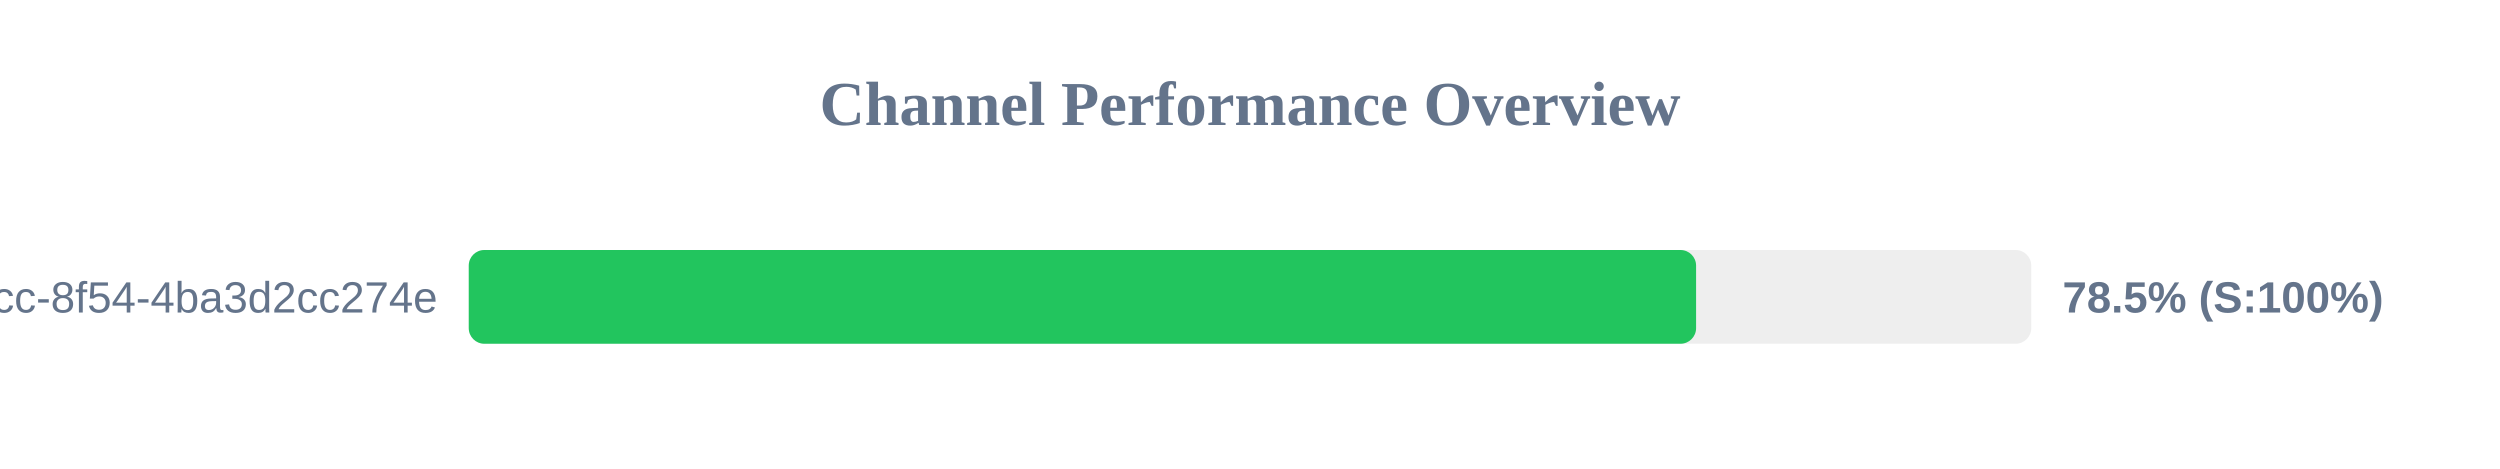
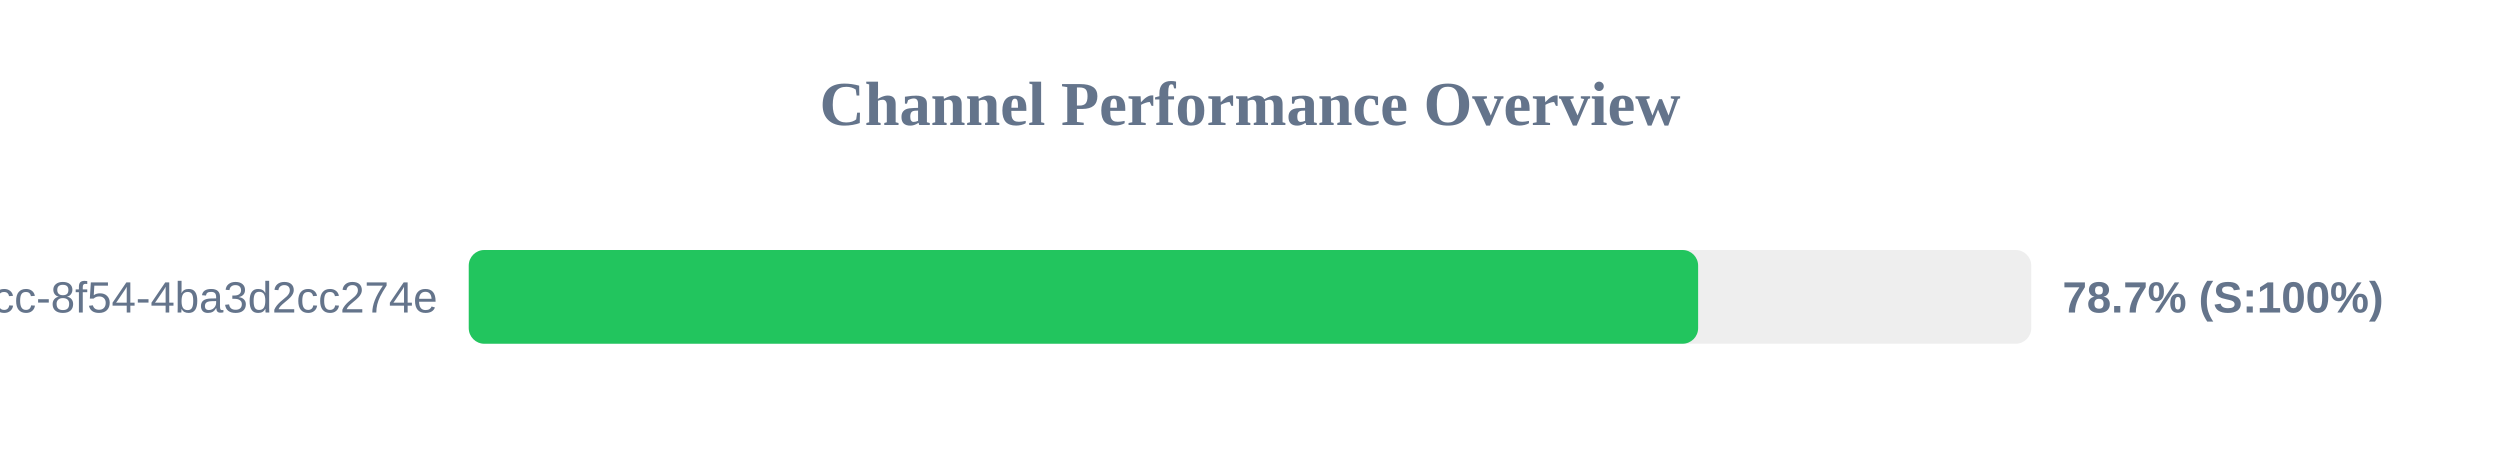
<svg xmlns="http://www.w3.org/2000/svg" width="800" height="150" version="1.1">
  <style>
        .row { font: 14px Arial; fill: #64748b; }
        .score { font: bold 14px Arial; fill: #64748b; }
    </style>
  <text x="400" y="40" text-anchor="middle" font-size="20px" font-weight="bold" fill="#64748b">Channel Performance Overview</text>
  <rect x="150" y="80" width="500" height="30" fill="#eee" rx="5" />
-   <rect x="150" y="80" width="392.75" height="30" fill="#22c55e" rx="5" />
+   <rect x="150" y="80" width="393.4" height="30" fill="#22c55e" rx="5" />
  <text x="140" y="100" text-anchor="end" class="row">?uuid=45cc0b3a-0adb-4dcc-8f54-4ba3d2cc274e</text>
-   <text x="660" y="100" text-anchor="start" class="score">78.5% (S:100%)</text>
+   <text x="660" y="100" text-anchor="start" class="score">78.7% (S:100%)</text>
</svg>
